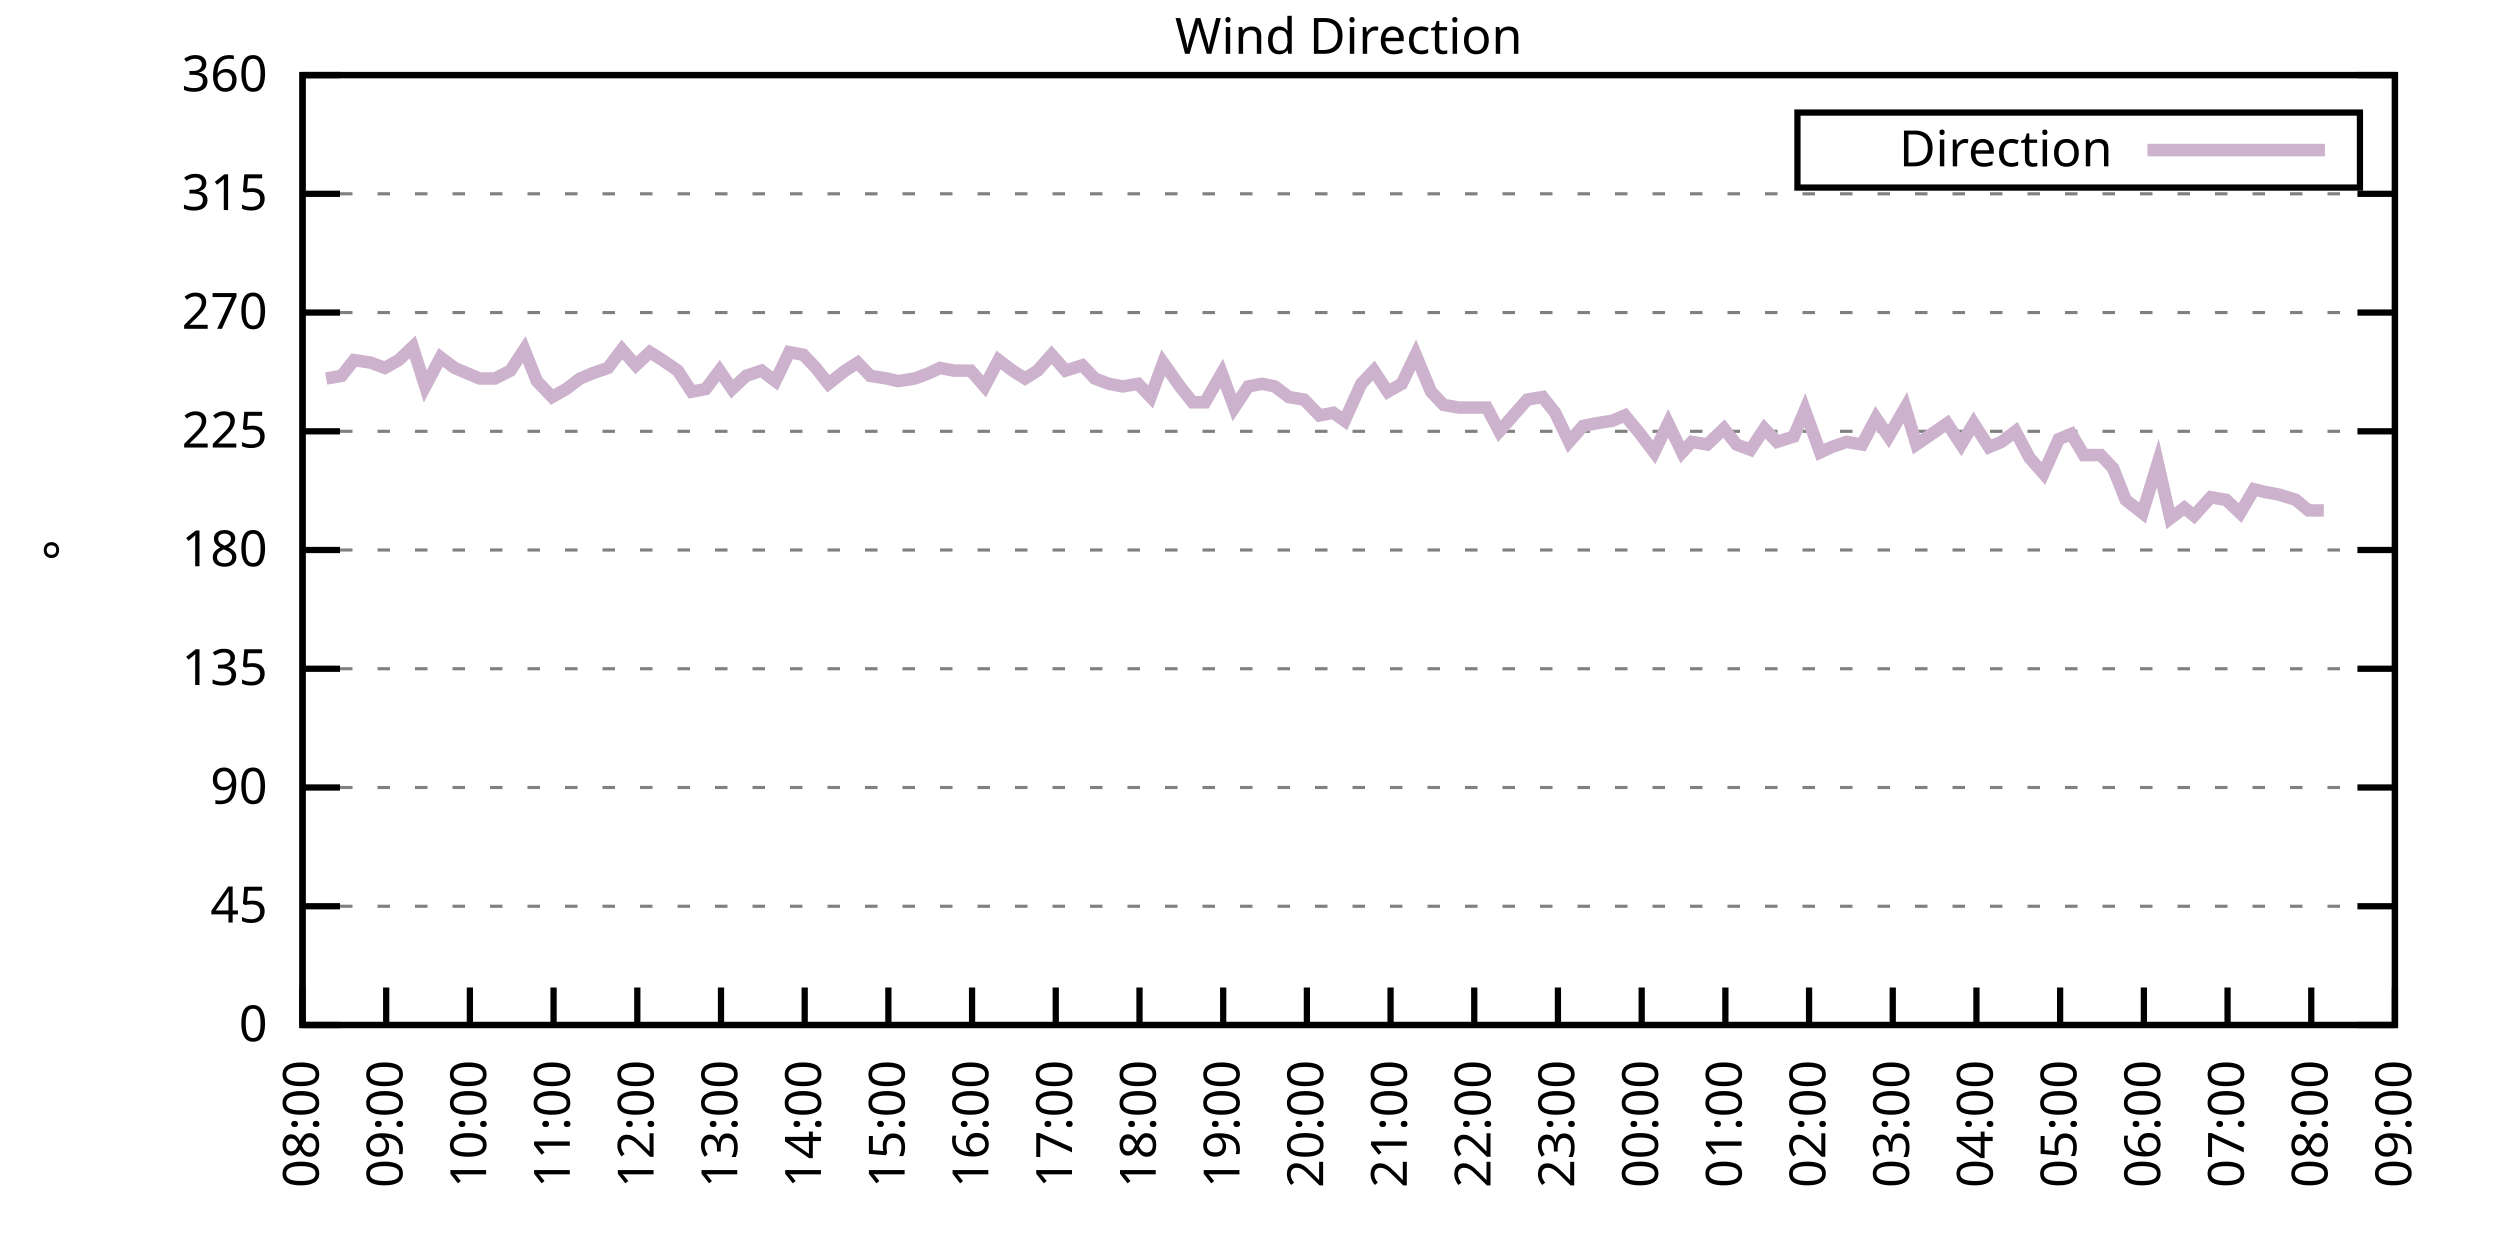
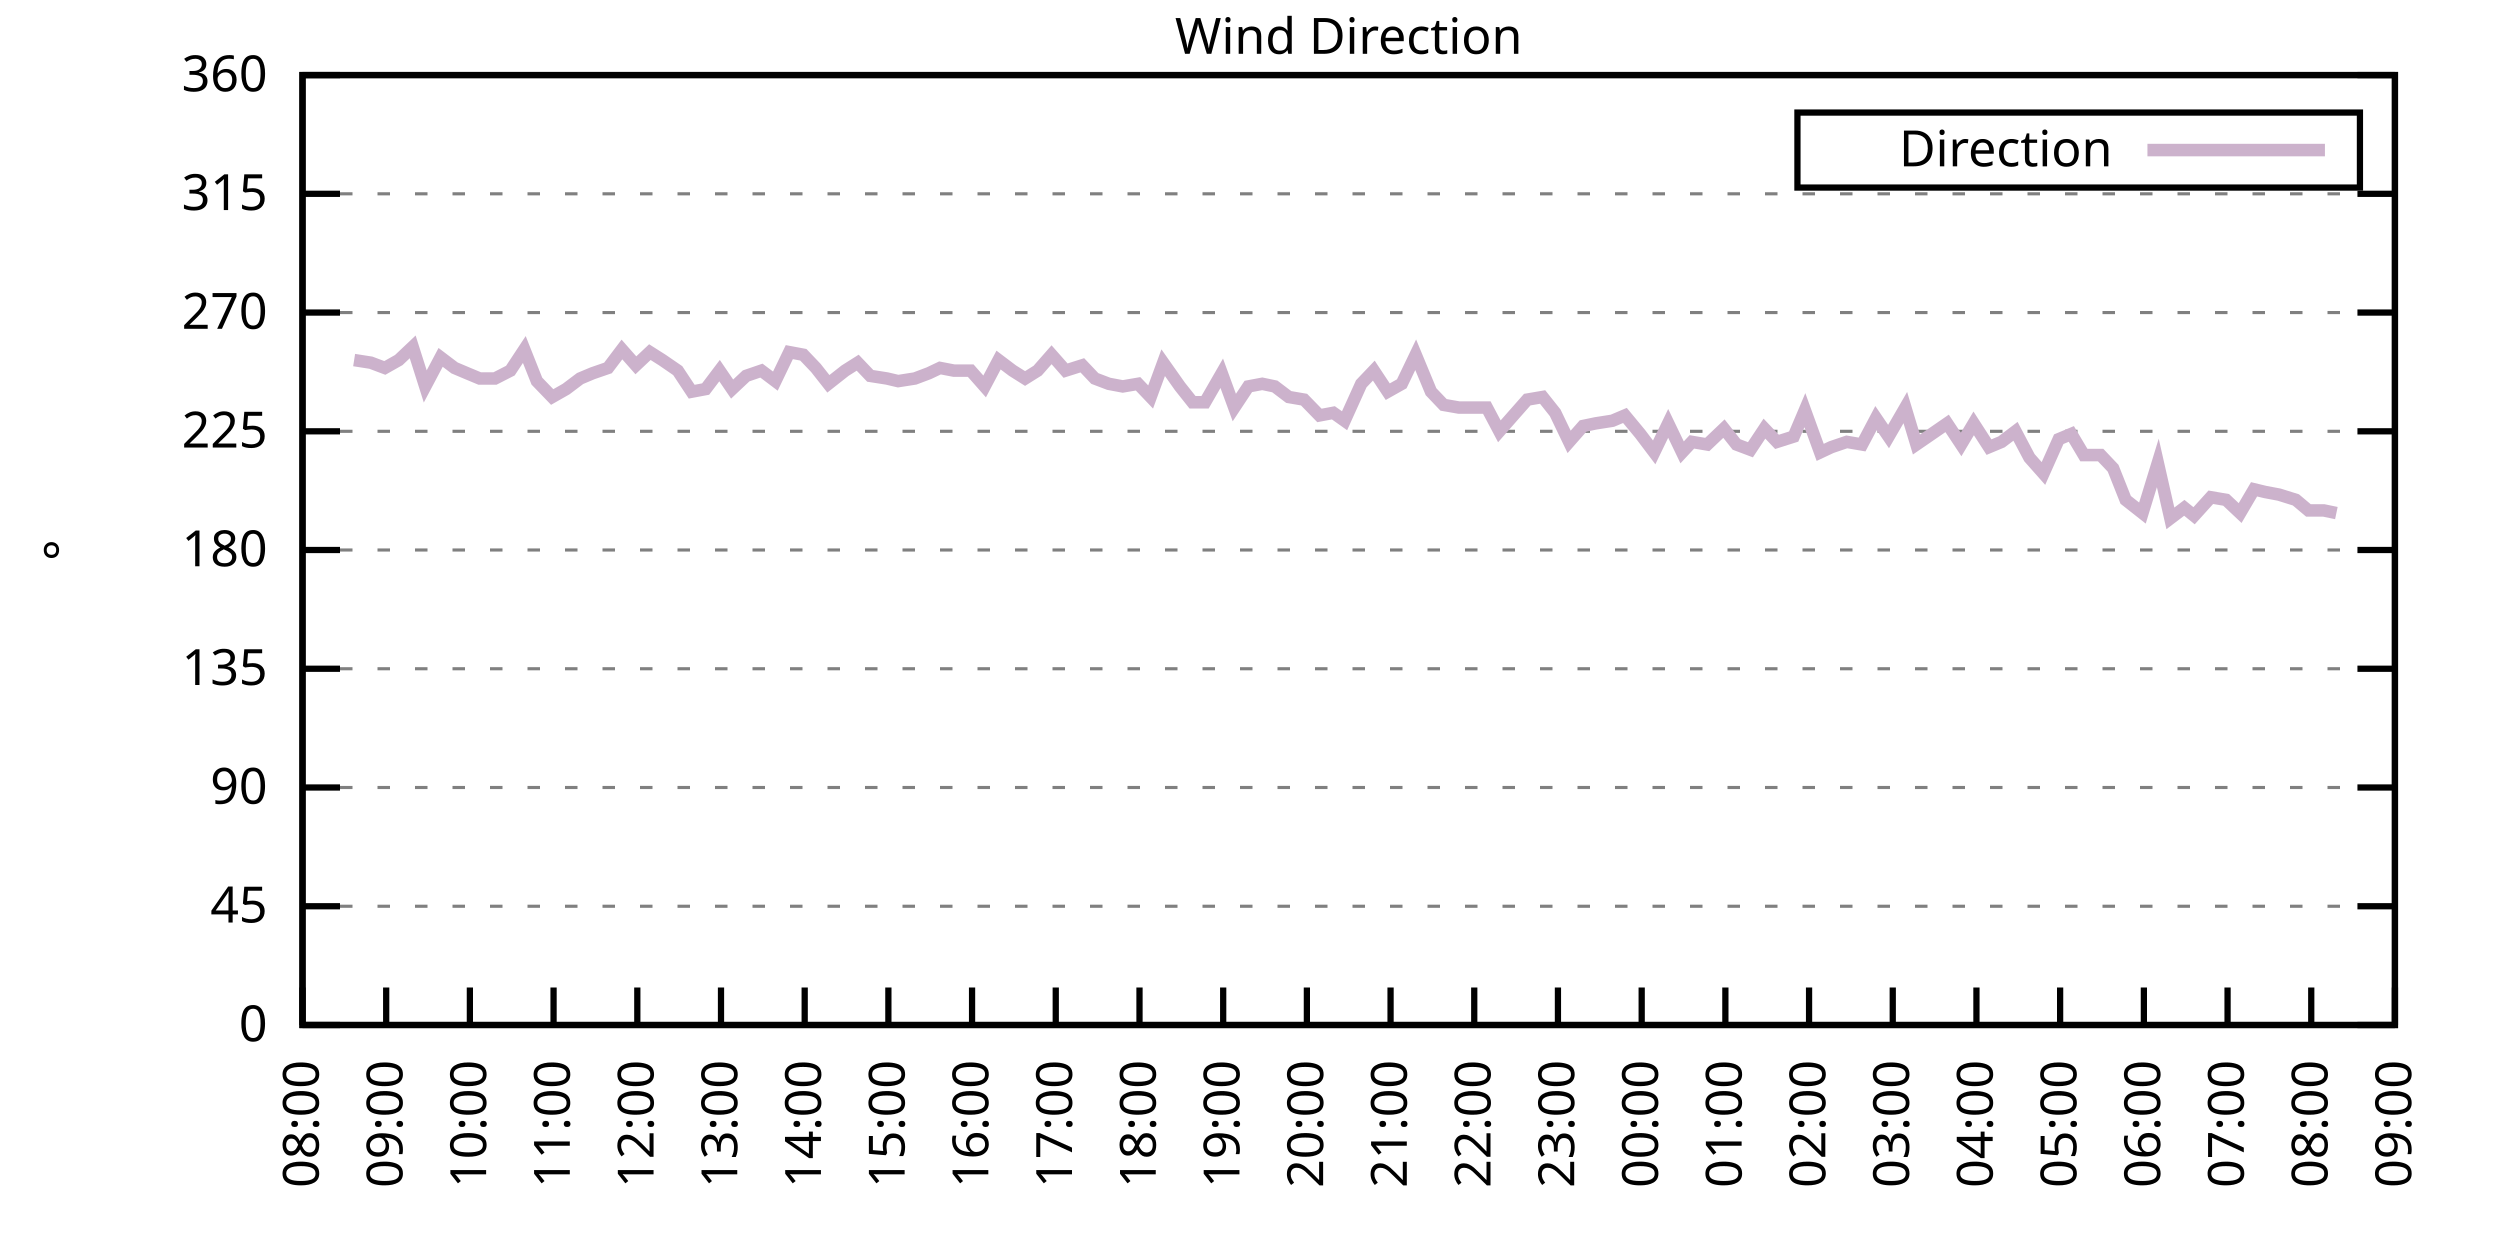
<svg xmlns="http://www.w3.org/2000/svg" xmlns:xlink="http://www.w3.org/1999/xlink" width="400" height="200" viewBox="0 0 400 200">
  <g id="gnuplot_canvas">
    <rect x="0" y="0" width="400" height="200" fill="none" />
    <defs>
      <circle id="gpDot" r="0.5" stroke-width="0.5" stroke="currentColor" />
      <path id="gpPt0" stroke-width="0.333" stroke="currentColor" d="M-1,0 h2 M0,-1 v2" />
      <path id="gpPt1" stroke-width="0.333" stroke="currentColor" d="M-1,-1 L1,1 M1,-1 L-1,1" />
      <path id="gpPt2" stroke-width="0.333" stroke="currentColor" d="M-1,0 L1,0 M0,-1 L0,1 M-1,-1 L1,1 M-1,1 L1,-1" />
      <rect id="gpPt3" stroke-width="0.333" stroke="currentColor" x="-1" y="-1" width="2" height="2" />
      <rect id="gpPt4" stroke-width="0.333" stroke="currentColor" fill="currentColor" x="-1" y="-1" width="2" height="2" />
      <circle id="gpPt5" stroke-width="0.333" stroke="currentColor" cx="0" cy="0" r="1" />
      <use xlink:href="#gpPt5" id="gpPt6" fill="currentColor" stroke="none" />
      <path id="gpPt7" stroke-width="0.333" stroke="currentColor" d="M0,-1.33 L-1.33,0.67 L1.33,0.67 z" />
      <use xlink:href="#gpPt7" id="gpPt8" fill="currentColor" stroke="none" />
      <use xlink:href="#gpPt7" id="gpPt9" stroke="currentColor" transform="rotate(180)" />
      <use xlink:href="#gpPt9" id="gpPt10" fill="currentColor" stroke="none" />
      <use xlink:href="#gpPt3" id="gpPt11" stroke="currentColor" transform="rotate(45)" />
      <use xlink:href="#gpPt11" id="gpPt12" fill="currentColor" stroke="none" />
      <path id="gpPt13" stroke-width="0.333" stroke="currentColor" d="M0,1.330 L1.265,0.411 L0.782,-1.067 L-0.782,-1.076 L-1.265,0.411 z" />
      <use xlink:href="#gpPt13" id="gpPt14" fill="currentColor" stroke="none" />
      <filter id="textbox" filterUnits="objectBoundingBox" x="0" y="0" height="1" width="1">
        <feFlood flood-color="white" flood-opacity="1" result="bgnd" />
        <feComposite in="SourceGraphic" in2="bgnd" operator="atop" />
      </filter>
      <filter id="greybox" filterUnits="objectBoundingBox" x="0" y="0" height="1" width="1">
        <feFlood flood-color="lightgrey" flood-opacity="1" result="grey" />
        <feComposite in="SourceGraphic" in2="grey" operator="atop" />
      </filter>
    </defs>
    <g fill="none" color="white" stroke="currentColor" stroke-width="1.00" stroke-linecap="butt" stroke-linejoin="miter">
</g>
    <g fill="none" color="black" stroke="currentColor" stroke-width="1.00" stroke-linecap="butt" stroke-linejoin="miter">
      <g stroke="none" shape-rendering="crispEdges">
        <polygon fill="rgb(255, 255, 255)" points="48.40,164.00 383.18,164.00 383.18,12.02 48.40,12.02 " />
      </g>
    </g>
    <g fill="none" color="black" stroke="currentColor" stroke-width="1.00" stroke-linecap="butt" stroke-linejoin="miter">
</g>
    <g fill="none" color="black" stroke="black" stroke-width="0.50" stroke-linecap="butt" stroke-linejoin="miter">
</g>
    <g fill="none" color="gray" stroke="currentColor" stroke-width="0.50" stroke-linecap="butt" stroke-linejoin="miter">
      <path stroke="gray" stroke-dasharray="2,4" class="gridline" d="M48.40,164.00 L383.19,164.00  " />
    </g>
    <g fill="none" color="gray" stroke="gray" stroke-width="1.00" stroke-linecap="butt" stroke-linejoin="miter">
</g>
    <g fill="none" color="black" stroke="currentColor" stroke-width="1.00" stroke-linecap="butt" stroke-linejoin="miter">
      <path stroke="black" d="M48.40,164.00 L54.40,164.00 M383.19,164.00 L377.19,164.00  " />
      <g transform="translate(42.80,166.60)" stroke="none" fill="black" font-family="Sans" font-size="8.00" text-anchor="end">
        <text>
          <tspan font-family="Sans"> 0</tspan>
        </text>
      </g>
    </g>
    <g fill="none" color="black" stroke="currentColor" stroke-width="1.00" stroke-linecap="butt" stroke-linejoin="miter">
</g>
    <g fill="none" color="black" stroke="black" stroke-width="0.50" stroke-linecap="butt" stroke-linejoin="miter">
</g>
    <g fill="none" color="gray" stroke="currentColor" stroke-width="0.50" stroke-linecap="butt" stroke-linejoin="miter">
      <path stroke="gray" stroke-dasharray="2,4" class="gridline" d="M48.40,145.00 L383.19,145.00  " />
    </g>
    <g fill="none" color="gray" stroke="gray" stroke-width="1.00" stroke-linecap="butt" stroke-linejoin="miter">
</g>
    <g fill="none" color="black" stroke="currentColor" stroke-width="1.00" stroke-linecap="butt" stroke-linejoin="miter">
      <path stroke="black" d="M48.40,145.00 L54.40,145.00 M383.19,145.00 L377.19,145.00  " />
      <g transform="translate(42.80,147.60)" stroke="none" fill="black" font-family="Sans" font-size="8.00" text-anchor="end">
        <text>
          <tspan font-family="Sans"> 45</tspan>
        </text>
      </g>
    </g>
    <g fill="none" color="black" stroke="currentColor" stroke-width="1.00" stroke-linecap="butt" stroke-linejoin="miter">
</g>
    <g fill="none" color="black" stroke="black" stroke-width="0.50" stroke-linecap="butt" stroke-linejoin="miter">
</g>
    <g fill="none" color="gray" stroke="currentColor" stroke-width="0.50" stroke-linecap="butt" stroke-linejoin="miter">
      <path stroke="gray" stroke-dasharray="2,4" class="gridline" d="M48.40,126.00 L383.19,126.00  " />
    </g>
    <g fill="none" color="gray" stroke="gray" stroke-width="1.00" stroke-linecap="butt" stroke-linejoin="miter">
</g>
    <g fill="none" color="black" stroke="currentColor" stroke-width="1.00" stroke-linecap="butt" stroke-linejoin="miter">
      <path stroke="black" d="M48.40,126.00 L54.40,126.00 M383.19,126.00 L377.19,126.00  " />
      <g transform="translate(42.80,128.60)" stroke="none" fill="black" font-family="Sans" font-size="8.00" text-anchor="end">
        <text>
          <tspan font-family="Sans"> 90</tspan>
        </text>
      </g>
    </g>
    <g fill="none" color="black" stroke="currentColor" stroke-width="1.00" stroke-linecap="butt" stroke-linejoin="miter">
</g>
    <g fill="none" color="black" stroke="black" stroke-width="0.50" stroke-linecap="butt" stroke-linejoin="miter">
</g>
    <g fill="none" color="gray" stroke="currentColor" stroke-width="0.50" stroke-linecap="butt" stroke-linejoin="miter">
      <path stroke="gray" stroke-dasharray="2,4" class="gridline" d="M48.40,107.00 L383.19,107.00  " />
    </g>
    <g fill="none" color="gray" stroke="gray" stroke-width="1.00" stroke-linecap="butt" stroke-linejoin="miter">
</g>
    <g fill="none" color="black" stroke="currentColor" stroke-width="1.00" stroke-linecap="butt" stroke-linejoin="miter">
      <path stroke="black" d="M48.40,107.00 L54.40,107.00 M383.19,107.00 L377.19,107.00  " />
      <g transform="translate(42.80,109.60)" stroke="none" fill="black" font-family="Sans" font-size="8.00" text-anchor="end">
        <text>
          <tspan font-family="Sans"> 135</tspan>
        </text>
      </g>
    </g>
    <g fill="none" color="black" stroke="currentColor" stroke-width="1.00" stroke-linecap="butt" stroke-linejoin="miter">
</g>
    <g fill="none" color="black" stroke="black" stroke-width="0.50" stroke-linecap="butt" stroke-linejoin="miter">
</g>
    <g fill="none" color="gray" stroke="currentColor" stroke-width="0.50" stroke-linecap="butt" stroke-linejoin="miter">
      <path stroke="gray" stroke-dasharray="2,4" class="gridline" d="M48.40,88.00 L383.19,88.00  " />
    </g>
    <g fill="none" color="gray" stroke="gray" stroke-width="1.00" stroke-linecap="butt" stroke-linejoin="miter">
</g>
    <g fill="none" color="black" stroke="currentColor" stroke-width="1.00" stroke-linecap="butt" stroke-linejoin="miter">
      <path stroke="black" d="M48.40,88.00 L54.40,88.00 M383.19,88.00 L377.19,88.00  " />
      <g transform="translate(42.80,90.60)" stroke="none" fill="black" font-family="Sans" font-size="8.00" text-anchor="end">
        <text>
          <tspan font-family="Sans"> 180</tspan>
        </text>
      </g>
    </g>
    <g fill="none" color="black" stroke="currentColor" stroke-width="1.00" stroke-linecap="butt" stroke-linejoin="miter">
</g>
    <g fill="none" color="black" stroke="black" stroke-width="0.50" stroke-linecap="butt" stroke-linejoin="miter">
</g>
    <g fill="none" color="gray" stroke="currentColor" stroke-width="0.50" stroke-linecap="butt" stroke-linejoin="miter">
      <path stroke="gray" stroke-dasharray="2,4" class="gridline" d="M48.40,69.01 L383.19,69.01  " />
    </g>
    <g fill="none" color="gray" stroke="gray" stroke-width="1.00" stroke-linecap="butt" stroke-linejoin="miter">
</g>
    <g fill="none" color="black" stroke="currentColor" stroke-width="1.00" stroke-linecap="butt" stroke-linejoin="miter">
      <path stroke="black" d="M48.40,69.01 L54.40,69.01 M383.19,69.01 L377.19,69.01  " />
      <g transform="translate(42.80,71.61)" stroke="none" fill="black" font-family="Sans" font-size="8.00" text-anchor="end">
        <text>
          <tspan font-family="Sans"> 225</tspan>
        </text>
      </g>
    </g>
    <g fill="none" color="black" stroke="currentColor" stroke-width="1.00" stroke-linecap="butt" stroke-linejoin="miter">
</g>
    <g fill="none" color="black" stroke="black" stroke-width="0.50" stroke-linecap="butt" stroke-linejoin="miter">
</g>
    <g fill="none" color="gray" stroke="currentColor" stroke-width="0.50" stroke-linecap="butt" stroke-linejoin="miter">
      <path stroke="gray" stroke-dasharray="2,4" class="gridline" d="M48.40,50.01 L383.19,50.01  " />
    </g>
    <g fill="none" color="gray" stroke="gray" stroke-width="1.00" stroke-linecap="butt" stroke-linejoin="miter">
</g>
    <g fill="none" color="black" stroke="currentColor" stroke-width="1.00" stroke-linecap="butt" stroke-linejoin="miter">
      <path stroke="black" d="M48.40,50.01 L54.40,50.01 M383.19,50.01 L377.19,50.01  " />
      <g transform="translate(42.80,52.61)" stroke="none" fill="black" font-family="Sans" font-size="8.00" text-anchor="end">
        <text>
          <tspan font-family="Sans"> 270</tspan>
        </text>
      </g>
    </g>
    <g fill="none" color="black" stroke="currentColor" stroke-width="1.00" stroke-linecap="butt" stroke-linejoin="miter">
</g>
    <g fill="none" color="black" stroke="black" stroke-width="0.50" stroke-linecap="butt" stroke-linejoin="miter">
</g>
    <g fill="none" color="gray" stroke="currentColor" stroke-width="0.50" stroke-linecap="butt" stroke-linejoin="miter">
      <path stroke="gray" stroke-dasharray="2,4" class="gridline" d="M48.40,31.01 L383.19,31.01  " />
    </g>
    <g fill="none" color="gray" stroke="gray" stroke-width="1.00" stroke-linecap="butt" stroke-linejoin="miter">
</g>
    <g fill="none" color="black" stroke="currentColor" stroke-width="1.00" stroke-linecap="butt" stroke-linejoin="miter">
      <path stroke="black" d="M48.40,31.01 L54.40,31.01 M383.19,31.01 L377.19,31.01  " />
      <g transform="translate(42.80,33.61)" stroke="none" fill="black" font-family="Sans" font-size="8.00" text-anchor="end">
        <text>
          <tspan font-family="Sans"> 315</tspan>
        </text>
      </g>
    </g>
    <g fill="none" color="black" stroke="currentColor" stroke-width="1.00" stroke-linecap="butt" stroke-linejoin="miter">
</g>
    <g fill="none" color="black" stroke="black" stroke-width="0.50" stroke-linecap="butt" stroke-linejoin="miter">
</g>
    <g fill="none" color="gray" stroke="currentColor" stroke-width="0.50" stroke-linecap="butt" stroke-linejoin="miter">
      <path stroke="gray" stroke-dasharray="2,4" class="gridline" d="M48.40,12.01 L383.19,12.01  " />
    </g>
    <g fill="none" color="gray" stroke="gray" stroke-width="1.00" stroke-linecap="butt" stroke-linejoin="miter">
</g>
    <g fill="none" color="black" stroke="currentColor" stroke-width="1.00" stroke-linecap="butt" stroke-linejoin="miter">
      <path stroke="black" d="M48.40,12.01 L54.40,12.01 M383.19,12.01 L377.19,12.01  " />
      <g transform="translate(42.80,14.61)" stroke="none" fill="black" font-family="Sans" font-size="8.00" text-anchor="end">
        <text>
          <tspan font-family="Sans"> 360</tspan>
        </text>
      </g>
    </g>
    <g fill="none" color="black" stroke="currentColor" stroke-width="1.00" stroke-linecap="butt" stroke-linejoin="miter">
      <path stroke="black" d="M48.40,164.00 L48.40,158.00  " />
      <g transform="translate(51.00,169.60) rotate(270.00)" stroke="none" fill="black" font-family="Sans" font-size="8.00" text-anchor="end">
        <text>
          <tspan font-family="Sans">08:00</tspan>
        </text>
      </g>
    </g>
    <g fill="none" color="black" stroke="currentColor" stroke-width="1.00" stroke-linecap="butt" stroke-linejoin="miter">
      <path stroke="black" d="M61.79,164.00 L61.79,158.00  " />
      <g transform="translate(64.39,169.60) rotate(270.00)" stroke="none" fill="black" font-family="Sans" font-size="8.00" text-anchor="end">
        <text>
          <tspan font-family="Sans">09:00</tspan>
        </text>
      </g>
    </g>
    <g fill="none" color="black" stroke="currentColor" stroke-width="1.00" stroke-linecap="butt" stroke-linejoin="miter">
      <path stroke="black" d="M75.18,164.00 L75.18,158.00  " />
      <g transform="translate(77.78,169.60) rotate(270.00)" stroke="none" fill="black" font-family="Sans" font-size="8.00" text-anchor="end">
        <text>
          <tspan font-family="Sans">10:00</tspan>
        </text>
      </g>
    </g>
    <g fill="none" color="black" stroke="currentColor" stroke-width="1.00" stroke-linecap="butt" stroke-linejoin="miter">
      <path stroke="black" d="M88.57,164.00 L88.57,158.00  " />
      <g transform="translate(91.17,169.60) rotate(270.00)" stroke="none" fill="black" font-family="Sans" font-size="8.00" text-anchor="end">
        <text>
          <tspan font-family="Sans">11:00</tspan>
        </text>
      </g>
    </g>
    <g fill="none" color="black" stroke="currentColor" stroke-width="1.00" stroke-linecap="butt" stroke-linejoin="miter">
      <path stroke="black" d="M101.97,164.00 L101.97,158.00  " />
      <g transform="translate(104.57,169.60) rotate(270.00)" stroke="none" fill="black" font-family="Sans" font-size="8.00" text-anchor="end">
        <text>
          <tspan font-family="Sans">12:00</tspan>
        </text>
      </g>
    </g>
    <g fill="none" color="black" stroke="currentColor" stroke-width="1.00" stroke-linecap="butt" stroke-linejoin="miter">
      <path stroke="black" d="M115.36,164.00 L115.36,158.00  " />
      <g transform="translate(117.96,169.60) rotate(270.00)" stroke="none" fill="black" font-family="Sans" font-size="8.00" text-anchor="end">
        <text>
          <tspan font-family="Sans">13:00</tspan>
        </text>
      </g>
    </g>
    <g fill="none" color="black" stroke="currentColor" stroke-width="1.00" stroke-linecap="butt" stroke-linejoin="miter">
      <path stroke="black" d="M128.75,164.00 L128.75,158.00  " />
      <g transform="translate(131.35,169.60) rotate(270.00)" stroke="none" fill="black" font-family="Sans" font-size="8.00" text-anchor="end">
        <text>
          <tspan font-family="Sans">14:00</tspan>
        </text>
      </g>
    </g>
    <g fill="none" color="black" stroke="currentColor" stroke-width="1.00" stroke-linecap="butt" stroke-linejoin="miter">
      <path stroke="black" d="M142.14,164.00 L142.14,158.00  " />
      <g transform="translate(144.74,169.60) rotate(270.00)" stroke="none" fill="black" font-family="Sans" font-size="8.00" text-anchor="end">
        <text>
          <tspan font-family="Sans">15:00</tspan>
        </text>
      </g>
    </g>
    <g fill="none" color="black" stroke="currentColor" stroke-width="1.00" stroke-linecap="butt" stroke-linejoin="miter">
      <path stroke="black" d="M155.53,164.00 L155.53,158.00  " />
      <g transform="translate(158.13,169.60) rotate(270.00)" stroke="none" fill="black" font-family="Sans" font-size="8.00" text-anchor="end">
        <text>
          <tspan font-family="Sans">16:00</tspan>
        </text>
      </g>
    </g>
    <g fill="none" color="black" stroke="currentColor" stroke-width="1.00" stroke-linecap="butt" stroke-linejoin="miter">
      <path stroke="black" d="M168.92,164.00 L168.92,158.00  " />
      <g transform="translate(171.52,169.60) rotate(270.00)" stroke="none" fill="black" font-family="Sans" font-size="8.00" text-anchor="end">
        <text>
          <tspan font-family="Sans">17:00</tspan>
        </text>
      </g>
    </g>
    <g fill="none" color="black" stroke="currentColor" stroke-width="1.00" stroke-linecap="butt" stroke-linejoin="miter">
      <path stroke="black" d="M182.32,164.00 L182.32,158.00  " />
      <g transform="translate(184.92,169.60) rotate(270.00)" stroke="none" fill="black" font-family="Sans" font-size="8.00" text-anchor="end">
        <text>
          <tspan font-family="Sans">18:00</tspan>
        </text>
      </g>
    </g>
    <g fill="none" color="black" stroke="currentColor" stroke-width="1.00" stroke-linecap="butt" stroke-linejoin="miter">
      <path stroke="black" d="M195.71,164.00 L195.71,158.00  " />
      <g transform="translate(198.31,169.60) rotate(270.00)" stroke="none" fill="black" font-family="Sans" font-size="8.00" text-anchor="end">
        <text>
          <tspan font-family="Sans">19:00</tspan>
        </text>
      </g>
    </g>
    <g fill="none" color="black" stroke="currentColor" stroke-width="1.00" stroke-linecap="butt" stroke-linejoin="miter">
      <path stroke="black" d="M209.10,164.00 L209.10,158.00  " />
      <g transform="translate(211.70,169.60) rotate(270.00)" stroke="none" fill="black" font-family="Sans" font-size="8.00" text-anchor="end">
        <text>
          <tspan font-family="Sans">20:00</tspan>
        </text>
      </g>
    </g>
    <g fill="none" color="black" stroke="currentColor" stroke-width="1.00" stroke-linecap="butt" stroke-linejoin="miter">
      <path stroke="black" d="M222.49,164.00 L222.49,158.00  " />
      <g transform="translate(225.09,169.60) rotate(270.00)" stroke="none" fill="black" font-family="Sans" font-size="8.00" text-anchor="end">
        <text>
          <tspan font-family="Sans">21:00</tspan>
        </text>
      </g>
    </g>
    <g fill="none" color="black" stroke="currentColor" stroke-width="1.00" stroke-linecap="butt" stroke-linejoin="miter">
      <path stroke="black" d="M235.88,164.00 L235.88,158.00  " />
      <g transform="translate(238.48,169.60) rotate(270.00)" stroke="none" fill="black" font-family="Sans" font-size="8.00" text-anchor="end">
        <text>
          <tspan font-family="Sans">22:00</tspan>
        </text>
      </g>
    </g>
    <g fill="none" color="black" stroke="currentColor" stroke-width="1.00" stroke-linecap="butt" stroke-linejoin="miter">
      <path stroke="black" d="M249.27,164.00 L249.27,158.00  " />
      <g transform="translate(251.87,169.60) rotate(270.00)" stroke="none" fill="black" font-family="Sans" font-size="8.00" text-anchor="end">
        <text>
          <tspan font-family="Sans">23:00</tspan>
        </text>
      </g>
    </g>
    <g fill="none" color="black" stroke="currentColor" stroke-width="1.00" stroke-linecap="butt" stroke-linejoin="miter">
      <path stroke="black" d="M262.67,164.00 L262.67,158.00  " />
      <g transform="translate(265.27,169.60) rotate(270.00)" stroke="none" fill="black" font-family="Sans" font-size="8.00" text-anchor="end">
        <text>
          <tspan font-family="Sans">00:00</tspan>
        </text>
      </g>
    </g>
    <g fill="none" color="black" stroke="currentColor" stroke-width="1.00" stroke-linecap="butt" stroke-linejoin="miter">
      <path stroke="black" d="M276.06,164.00 L276.06,158.00  " />
      <g transform="translate(278.66,169.60) rotate(270.00)" stroke="none" fill="black" font-family="Sans" font-size="8.00" text-anchor="end">
        <text>
          <tspan font-family="Sans">01:00</tspan>
        </text>
      </g>
    </g>
    <g fill="none" color="black" stroke="currentColor" stroke-width="1.00" stroke-linecap="butt" stroke-linejoin="miter">
      <path stroke="black" d="M289.45,164.00 L289.45,158.00  " />
      <g transform="translate(292.05,169.60) rotate(270.00)" stroke="none" fill="black" font-family="Sans" font-size="8.00" text-anchor="end">
        <text>
          <tspan font-family="Sans">02:00</tspan>
        </text>
      </g>
    </g>
    <g fill="none" color="black" stroke="currentColor" stroke-width="1.00" stroke-linecap="butt" stroke-linejoin="miter">
      <path stroke="black" d="M302.84,164.00 L302.84,158.00  " />
      <g transform="translate(305.44,169.60) rotate(270.00)" stroke="none" fill="black" font-family="Sans" font-size="8.00" text-anchor="end">
        <text>
          <tspan font-family="Sans">03:00</tspan>
        </text>
      </g>
    </g>
    <g fill="none" color="black" stroke="currentColor" stroke-width="1.00" stroke-linecap="butt" stroke-linejoin="miter">
      <path stroke="black" d="M316.23,164.00 L316.23,158.00  " />
      <g transform="translate(318.83,169.60) rotate(270.00)" stroke="none" fill="black" font-family="Sans" font-size="8.00" text-anchor="end">
        <text>
          <tspan font-family="Sans">04:00</tspan>
        </text>
      </g>
    </g>
    <g fill="none" color="black" stroke="currentColor" stroke-width="1.00" stroke-linecap="butt" stroke-linejoin="miter">
      <path stroke="black" d="M329.62,164.00 L329.62,158.00  " />
      <g transform="translate(332.22,169.60) rotate(270.00)" stroke="none" fill="black" font-family="Sans" font-size="8.00" text-anchor="end">
        <text>
          <tspan font-family="Sans">05:00</tspan>
        </text>
      </g>
    </g>
    <g fill="none" color="black" stroke="currentColor" stroke-width="1.00" stroke-linecap="butt" stroke-linejoin="miter">
      <path stroke="black" d="M343.02,164.00 L343.02,158.00  " />
      <g transform="translate(345.62,169.60) rotate(270.00)" stroke="none" fill="black" font-family="Sans" font-size="8.00" text-anchor="end">
        <text>
          <tspan font-family="Sans">06:00</tspan>
        </text>
      </g>
    </g>
    <g fill="none" color="black" stroke="currentColor" stroke-width="1.00" stroke-linecap="butt" stroke-linejoin="miter">
      <path stroke="black" d="M356.41,164.00 L356.41,158.00  " />
      <g transform="translate(359.01,169.60) rotate(270.00)" stroke="none" fill="black" font-family="Sans" font-size="8.00" text-anchor="end">
        <text>
          <tspan font-family="Sans">07:00</tspan>
        </text>
      </g>
    </g>
    <g fill="none" color="black" stroke="currentColor" stroke-width="1.00" stroke-linecap="butt" stroke-linejoin="miter">
      <path stroke="black" d="M369.80,164.00 L369.80,158.00  " />
      <g transform="translate(372.40,169.60) rotate(270.00)" stroke="none" fill="black" font-family="Sans" font-size="8.00" text-anchor="end">
        <text>
          <tspan font-family="Sans">08:00</tspan>
        </text>
      </g>
    </g>
    <g fill="none" color="black" stroke="currentColor" stroke-width="1.00" stroke-linecap="butt" stroke-linejoin="miter">
      <path stroke="black" d="M383.19,164.00 L383.19,158.00  " />
      <g transform="translate(385.79,169.60) rotate(270.00)" stroke="none" fill="black" font-family="Sans" font-size="8.00" text-anchor="end">
        <text>
          <tspan font-family="Sans">09:00</tspan>
        </text>
      </g>
    </g>
    <g fill="none" color="black" stroke="currentColor" stroke-width="1.00" stroke-linecap="butt" stroke-linejoin="miter">
</g>
    <g fill="none" color="black" stroke="currentColor" stroke-width="1.00" stroke-linecap="butt" stroke-linejoin="miter">
      <path stroke="black" d="M48.40,12.01 L48.40,164.00 L383.19,164.00 L383.19,12.01 L48.40,12.01 Z  " />
    </g>
    <g fill="none" color="black" stroke="currentColor" stroke-width="1.00" stroke-linecap="butt" stroke-linejoin="miter">
</g>
    <g fill="none" color="black" stroke="currentColor" stroke-width="1.00" stroke-linecap="butt" stroke-linejoin="miter">
      <path stroke="black" d="M287.59,30.01 L287.59,18.01 L377.59,18.01 L377.59,30.01 L287.59,30.01 Z  " />
    </g>
    <g id="Wind_direction_plot_1">
      <g fill="none" color="white" stroke="black" stroke-width="2.00" stroke-linecap="butt" stroke-linejoin="miter">
</g>
      <g fill="none" color="black" stroke="currentColor" stroke-width="2.00" stroke-linecap="butt" stroke-linejoin="miter">
        <g transform="translate(337.99,26.61)" stroke="none" fill="black" font-family="Sans" font-size="8.00" text-anchor="end">
          <text>
            <tspan font-family="Sans">Direction</tspan>
          </text>
        </g>
      </g>
      <g fill="none" color="black" stroke="currentColor" stroke-width="2.00" stroke-linecap="butt" stroke-linejoin="miter">
-         <path stroke="rgb(204, 178, 204)" d="M343.59,24.01 L371.99,24.01 M52.19,60.56 L54.65,60.14 L56.66,57.61 L59.34,58.03 L61.57,58.87 L63.80,57.61   L66.03,55.50 L68.04,61.83 L70.50,57.18 L72.73,58.87 L74.74,59.72 L76.75,60.56 L79.20,60.56 L81.66,59.30   L83.89,55.92 L85.90,60.98 L88.35,63.52 L90.58,62.25 L92.82,60.56 L94.82,59.72 L97.28,58.87 L99.51,55.92   L101.74,58.45 L103.98,56.34 L105.98,57.61 L108.44,59.30 L110.67,62.67 L112.90,62.25 L115.13,59.30 L117.14,62.25   L119.38,60.14 L121.83,59.30 L124.06,60.98 L126.29,56.34 L128.53,56.76 L130.54,58.87 L132.54,61.41 L135.22,59.30   L137.23,58.03 L139.24,60.14 L141.92,60.56 L143.70,60.98 L146.38,60.56 L148.61,59.72 L150.40,58.87 L152.63,59.30   L155.31,59.30 L157.54,61.83 L159.77,57.61 L162.01,59.30 L164.01,60.56 L166.02,59.30 L168.25,56.76 L170.49,59.30   L173.17,58.45 L175.17,60.56 L177.41,61.41 L179.64,61.83 L182.09,61.41 L184.10,63.52 L186.11,58.03 L188.79,61.83   L190.80,64.36 L192.81,64.36 L195.48,59.72 L197.49,65.21 L199.73,61.83 L201.96,61.41 L203.97,61.83 L206.20,63.52   L208.65,63.94 L211.11,66.47 L213.34,66.05 L215.13,67.32 L217.80,61.41 L219.81,59.30 L222.04,62.67 L224.28,61.41   L226.51,56.76 L228.96,62.67 L230.97,64.78 L233.43,65.21 L235.21,65.21 L237.89,65.21 L239.90,69.01 L242.13,66.47   L244.36,63.94 L246.82,63.52 L248.83,66.05 L251.06,70.70 L253.29,68.16 L255.30,67.74 L257.98,67.32 L259.99,66.47   L262.44,69.43 L264.67,72.38 L266.91,67.74 L269.14,72.38 L270.70,70.70 L273.16,71.12 L275.83,68.58 L277.84,71.12   L280.07,71.96 L282.31,68.58 L284.32,70.70 L286.99,69.85 L288.78,65.63 L291.23,72.38 L293.02,71.54 L295.48,70.70   L297.93,71.12 L300.16,66.90 L302.17,69.85 L304.85,65.21 L306.63,71.12 L309.09,69.43 L311.54,67.74 L313.78,71.12   L315.79,67.74 L318.24,71.54 L320.25,70.70 L322.48,69.01 L324.71,73.23 L326.95,75.76 L329.40,70.27 L331.41,69.43   L333.42,72.81 L336.10,72.81 L338.10,74.92 L340.11,79.98 L342.79,82.09 L345.25,74.07 L347.26,82.94 L349.49,81.25   L351.05,82.52 L353.73,79.56 L356.18,79.98 L358.42,82.09 L360.65,78.29 L362.43,78.72 L364.66,79.14 L367.34,79.98   L369.35,81.67 L371.81,81.67  " />
+         <path stroke="rgb(204, 178, 204)" d="M343.59,24.01 L371.99,24.01 M56.66,57.61 L59.34,58.03 L61.57,58.87 L63.80,57.61 L66.03,55.50 L68.04,61.83   L70.50,57.18 L72.73,58.87 L74.74,59.72 L76.75,60.56 L79.20,60.56 L81.66,59.30 L83.89,55.92 L85.90,60.98   L88.35,63.52 L90.58,62.25 L92.82,60.56 L94.82,59.72 L97.28,58.87 L99.51,55.92 L101.74,58.45 L103.98,56.34   L105.98,57.61 L108.44,59.30 L110.67,62.67 L112.90,62.25 L115.13,59.30 L117.14,62.25 L119.38,60.14 L121.83,59.30   L124.06,60.98 L126.29,56.34 L128.53,56.76 L130.54,58.87 L132.54,61.41 L135.22,59.30 L137.23,58.03 L139.24,60.14   L141.92,60.56 L143.70,60.98 L146.38,60.56 L148.61,59.72 L150.40,58.87 L152.63,59.30 L155.31,59.30 L157.54,61.83   L159.77,57.61 L162.01,59.30 L164.01,60.56 L166.02,59.30 L168.25,56.76 L170.49,59.30 L173.17,58.45 L175.17,60.56   L177.41,61.41 L179.64,61.83 L182.09,61.41 L184.10,63.52 L186.11,58.03 L188.79,61.83 L190.80,64.36 L192.81,64.36   L195.48,59.72 L197.49,65.21 L199.73,61.83 L201.96,61.41 L203.97,61.83 L206.20,63.52 L208.65,63.94 L211.11,66.47   L213.34,66.05 L215.13,67.32 L217.80,61.41 L219.81,59.30 L222.04,62.67 L224.28,61.41 L226.51,56.76 L228.96,62.67   L230.97,64.78 L233.43,65.21 L235.21,65.21 L237.89,65.21 L239.90,69.01 L242.13,66.47 L244.36,63.94 L246.82,63.52   L248.83,66.05 L251.06,70.70 L253.29,68.16 L255.30,67.74 L257.98,67.32 L259.99,66.47 L262.44,69.43 L264.67,72.38   L266.91,67.74 L269.14,72.38 L270.70,70.70 L273.16,71.12 L275.83,68.58 L277.84,71.12 L280.07,71.96 L282.31,68.58   L284.32,70.70 L286.99,69.85 L288.78,65.63 L291.23,72.38 L293.02,71.54 L295.48,70.70 L297.93,71.12 L300.16,66.90   L302.17,69.85 L304.85,65.21 L306.63,71.12 L309.09,69.43 L311.54,67.74 L313.78,71.12 L315.79,67.74 L318.24,71.54   L320.25,70.70 L322.48,69.01 L324.71,73.23 L326.95,75.76 L329.40,70.27 L331.41,69.43 L333.42,72.81 L336.10,72.81   L338.10,74.92 L340.11,79.98 L342.79,82.09 L345.25,74.07 L347.26,82.94 L349.49,81.25 L351.05,82.52 L353.73,79.56   L356.18,79.98 L358.42,82.09 L360.65,78.29 L362.43,78.72 L364.66,79.14 L367.34,79.98 L369.35,81.67 L371.81,81.67   L373.82,82.09  " />
      </g>
    </g>
    <g fill="none" color="black" stroke="currentColor" stroke-width="2.00" stroke-linecap="butt" stroke-linejoin="miter">
</g>
    <g fill="none" color="black" stroke="black" stroke-width="1.00" stroke-linecap="butt" stroke-linejoin="miter">
</g>
    <g fill="none" color="black" stroke="currentColor" stroke-width="1.00" stroke-linecap="butt" stroke-linejoin="miter">
      <path stroke="black" d="M48.40,12.01 L48.40,164.00 L383.19,164.00 L383.19,12.01 L48.40,12.01 Z  " />
      <g transform="translate(12.80,88.01) rotate(270.00)" stroke="none" fill="black" font-family="Sans" font-size="8.00" text-anchor="middle">
        <text>
          <tspan font-family="Sans">°</tspan>
        </text>
      </g>
    </g>
    <g fill="none" color="black" stroke="currentColor" stroke-width="1.00" stroke-linecap="butt" stroke-linejoin="miter">
</g>
    <g fill="none" color="black" stroke="currentColor" stroke-width="1.00" stroke-linecap="butt" stroke-linejoin="miter">
      <g transform="translate(215.79,8.61)" stroke="none" fill="black" font-family="Sans" font-size="8.00" text-anchor="middle">
        <text>
          <tspan font-family="Sans">Wind Direction</tspan>
        </text>
      </g>
    </g>
    <g fill="none" color="black" stroke="currentColor" stroke-width="1.00" stroke-linecap="butt" stroke-linejoin="miter">
</g>
  </g>
</svg>
